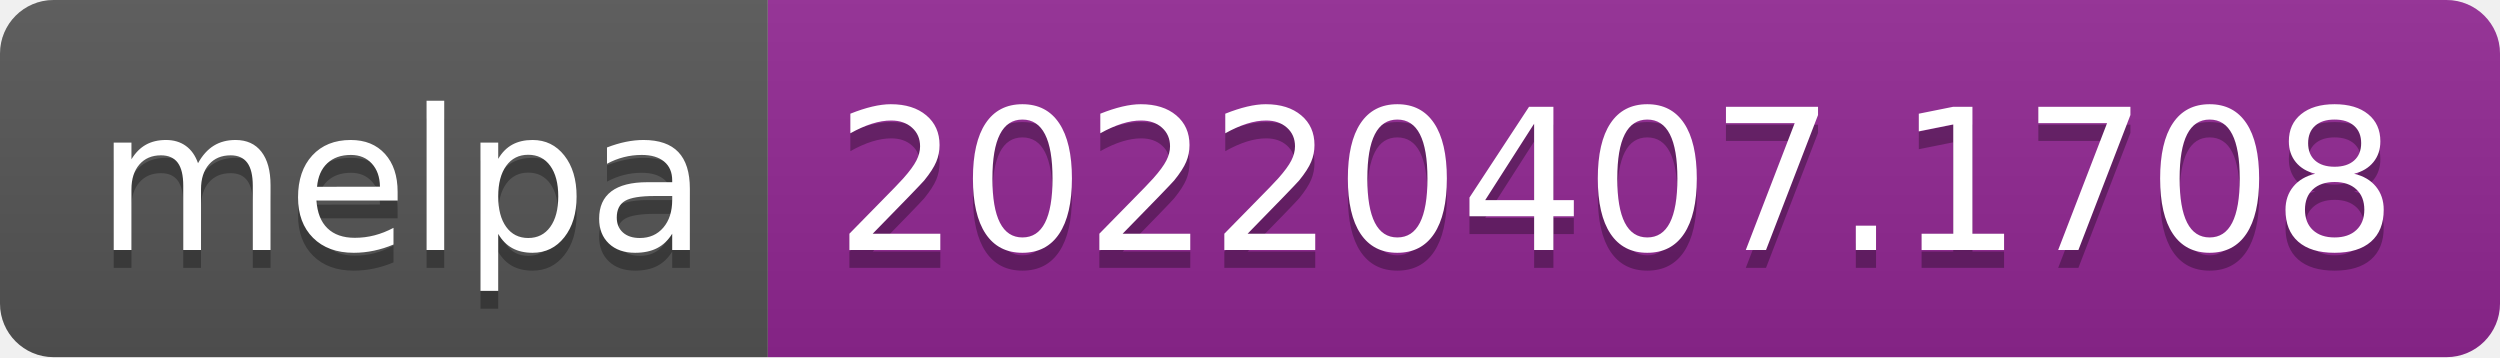
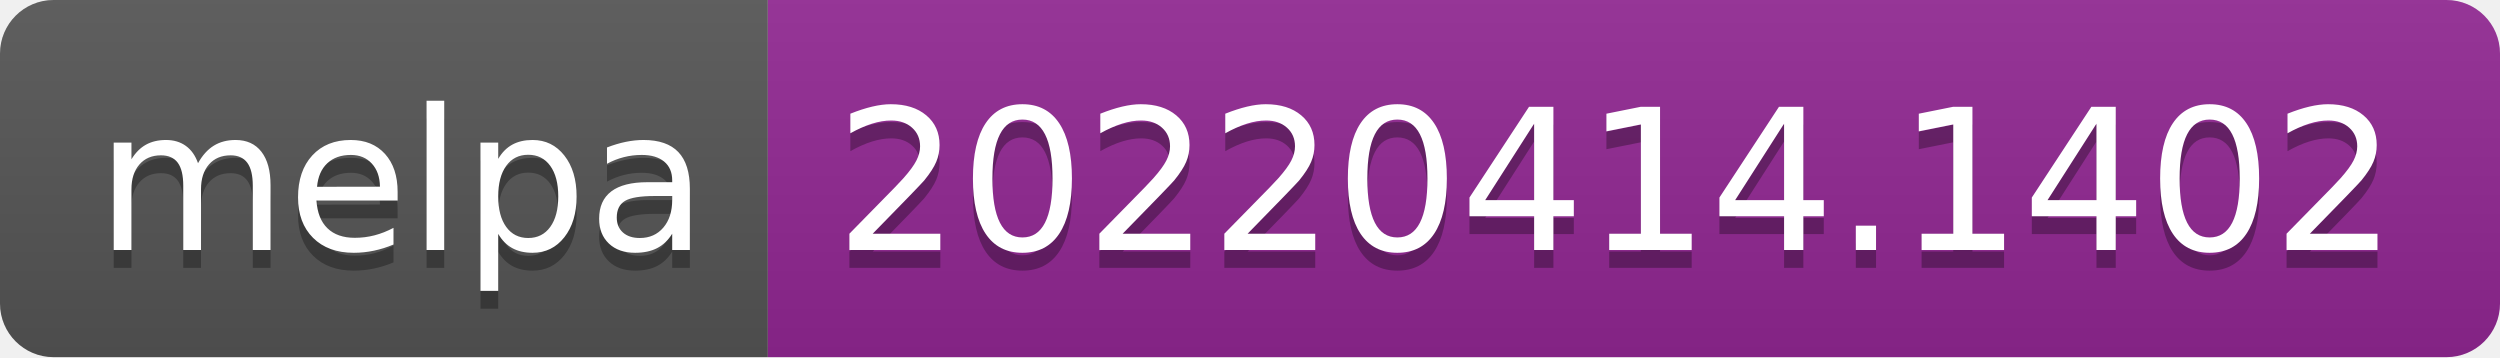
- <svg xmlns="http://www.w3.org/2000/svg" width="140" height="20" role="img" aria-label="melpa: 20220407.1708">
+ <svg xmlns="http://www.w3.org/2000/svg" width="140" height="20" role="img" aria-label="melpa: 20220414.1402">
  <linearGradient id="s" x2="0" y2="100%">
    <stop offset="0" stop-color="#bbb" stop-opacity=".1" />
    <stop offset="1" stop-opacity=".1" />
  </linearGradient>
  <clipPath id="r">
    <rect width="140" height="20" rx="3" fill="#fff" />
  </clipPath>
  <g clip-path="url(#r)">
    <rect width="43" height="20" fill="#555" />
    <rect x="43" width="97" height="20" fill="#922793" />
    <rect width="140" height="20" fill="url(#s)" />
  </g>
  <g fill="#fff" text-anchor="middle" font-family="Verdana,Geneva,DejaVu Sans,sans-serif" text-rendering="geometricPrecision" font-size="110">
    <text aria-hidden="true" x="225" y="150" fill="#010101" fill-opacity=".3" transform="scale(.1)" textLength="330">melpa</text>
    <text x="225" y="140" transform="scale(.1)" fill="#fff" textLength="330">melpa</text>
-     <text aria-hidden="true" x="905" y="150" fill="#010101" fill-opacity=".3" transform="scale(.1)" textLength="870">20220407.1708</text>
-     <text x="905" y="140" transform="scale(.1)" fill="#fff" textLength="870">20220407.1708</text>
+     <text aria-hidden="true" x="905" y="150" fill="#010101" fill-opacity=".3" transform="scale(.1)" textLength="870">20220414.1402</text>
+     <text x="905" y="140" transform="scale(.1)" fill="#fff" textLength="870">20220414.1402</text>
  </g>
</svg>
